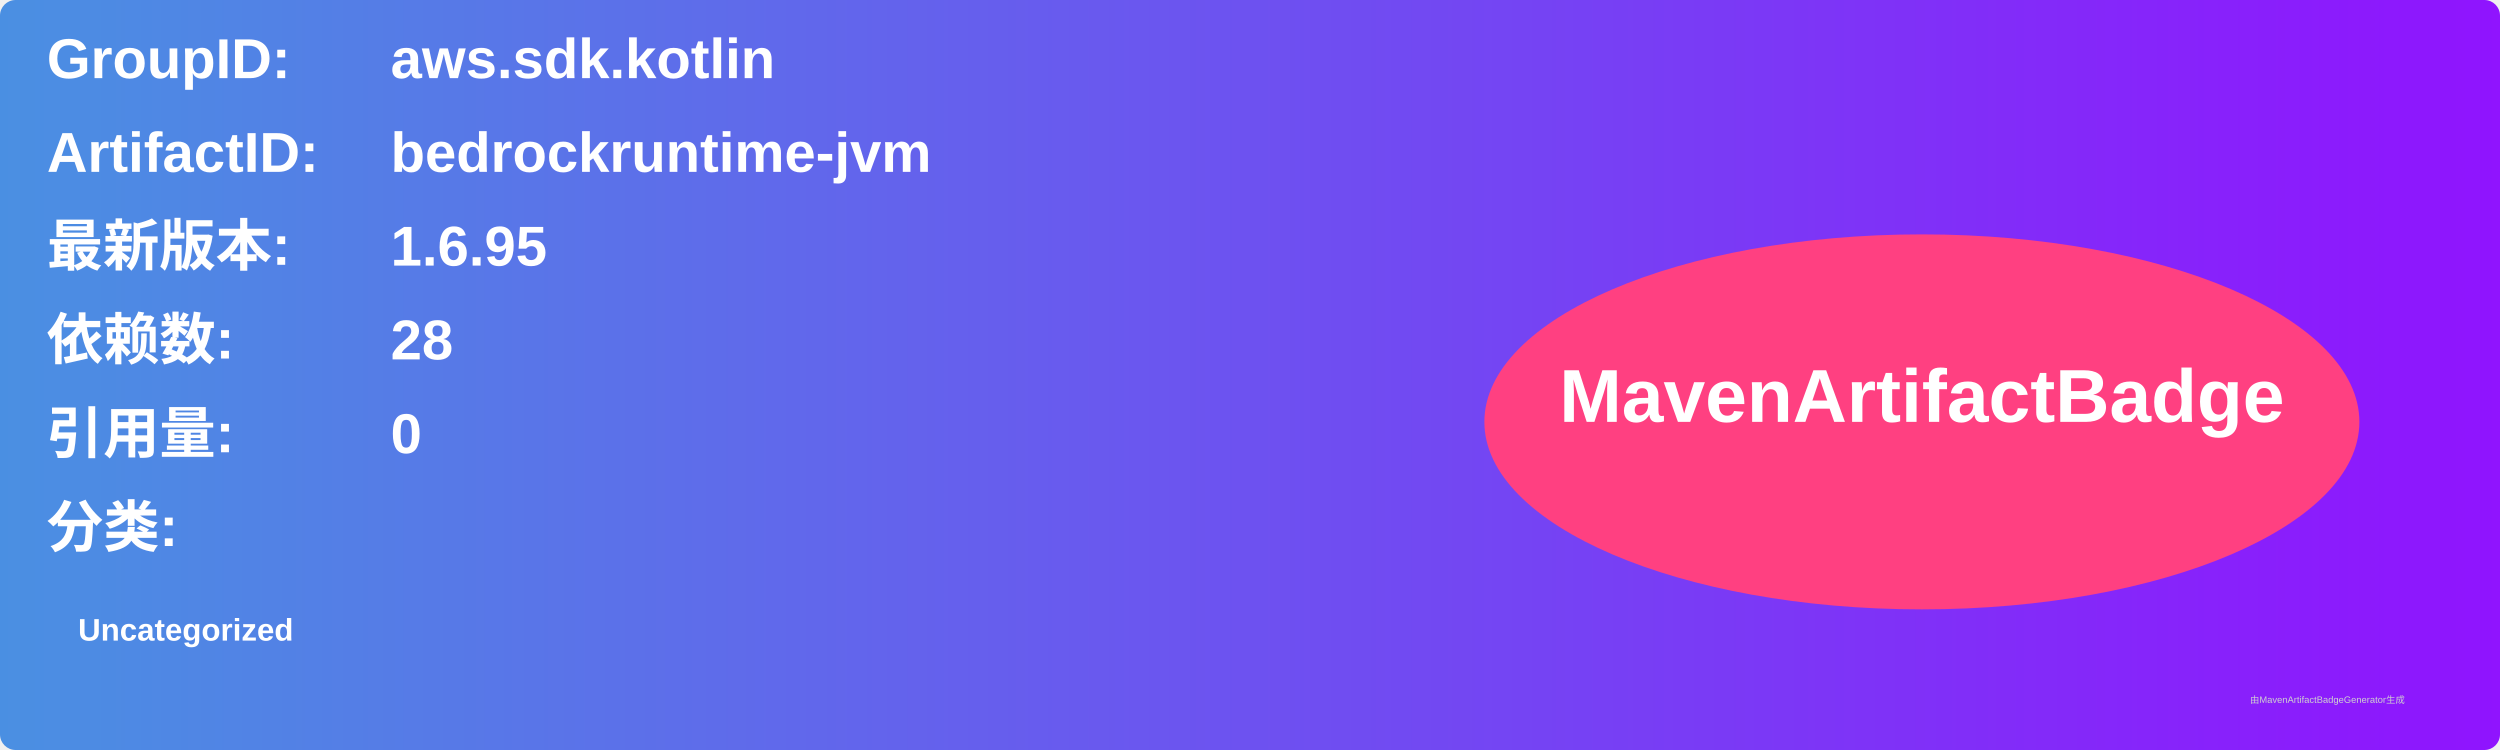
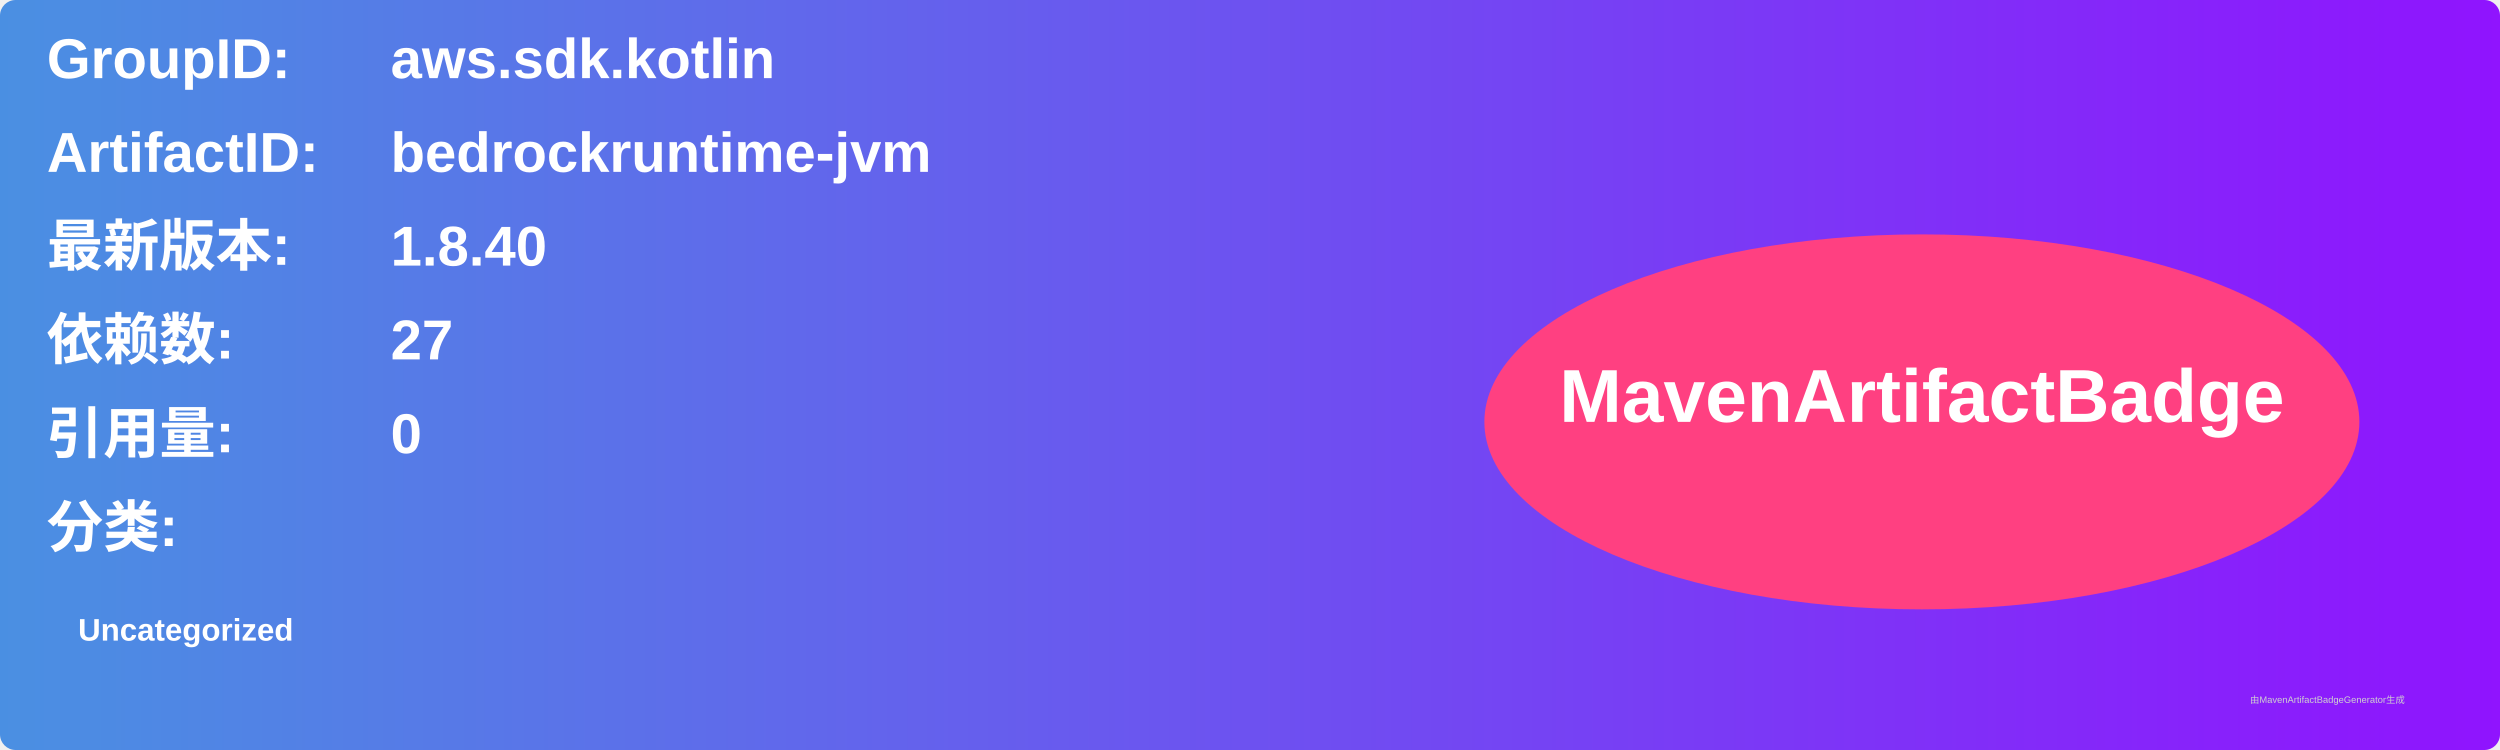
<svg xmlns="http://www.w3.org/2000/svg" width="800" height="240" viewBox="0 0 800 240">
  <linearGradient id="grad" x1="0%" y1="0%" x2="100%" y2="0%">
    <stop offset="0%" stop-color="#4a90e2" />
    <stop offset="100%" stop-color="#9013fe" />
  </linearGradient>
  <rect width="100%" height="100%" rx="5" ry="5" fill="url(#grad)" />
  <g transform="translate(15, 15)">
    <text x="0" y="10" font-family="Arial" font-size="18" fill="white" font-weight="bold" width="260">GroupID:</text>
    <text x="110" y="10" font-family="Arial" font-size="18" fill="white" font-weight="bold" width="460">aws.sdk.kotlin</text>
    <text x="0" y="40" font-family="Arial" font-size="18" fill="white" font-weight="bold" width="260">ArtifactID:</text>
    <text x="110" y="40" font-family="Arial" font-size="18" fill="white" font-weight="bold" width="460">bedrockruntime-jvm</text>
    <text x="0" y="70" font-family="Arial" font-size="18" fill="white" font-weight="bold">最新版本:</text>
    <text x="110" y="70" font-family="Arial" font-size="18" fill="white" font-weight="bold">
-       <tspan font-weight="bold">1.6.95</tspan>
+       <tspan font-weight="bold">1.8.40</tspan>
    </text>
    <text x="0" y="100" font-family="Arial" font-size="18" fill="white" font-weight="bold">依赖数: </text>
    <text x="110" y="100" font-family="Arial" font-size="18" fill="white">
-       <tspan font-weight="bold">28</tspan>
+       <tspan font-weight="bold">27</tspan>
    </text>
    <text x="0" y="130" font-family="Arial" font-size="18" fill="white" font-weight="bold">引用量: </text>
    <text x="110" y="130" font-family="Arial" font-size="18" fill="white">
      <tspan font-weight="bold">0</tspan>
    </text>
    <text x="0" y="160" font-family="Arial" font-size="18" fill="white" font-weight="bold">分类:</text>
    <text x="10" y="190" font-family="Arial" font-size="10" fill="white">
      <tspan font-weight="bold">Uncategorized</tspan>
    </text>
    <ellipse cx="600" cy="120" rx="140" ry="60" fill="#ff4081" />
    <text x="600" y="120" text-anchor="middle" font-family="Arial" font-size="24" fill="white" font-weight="bold">MavenArtifactBadge</text>
  </g>
  <text x="720" y="225" font-family="Arial" font-size="3" fill="#d0d0d0">由MavenArtifactBadgeGenerator生成</text>
</svg>
